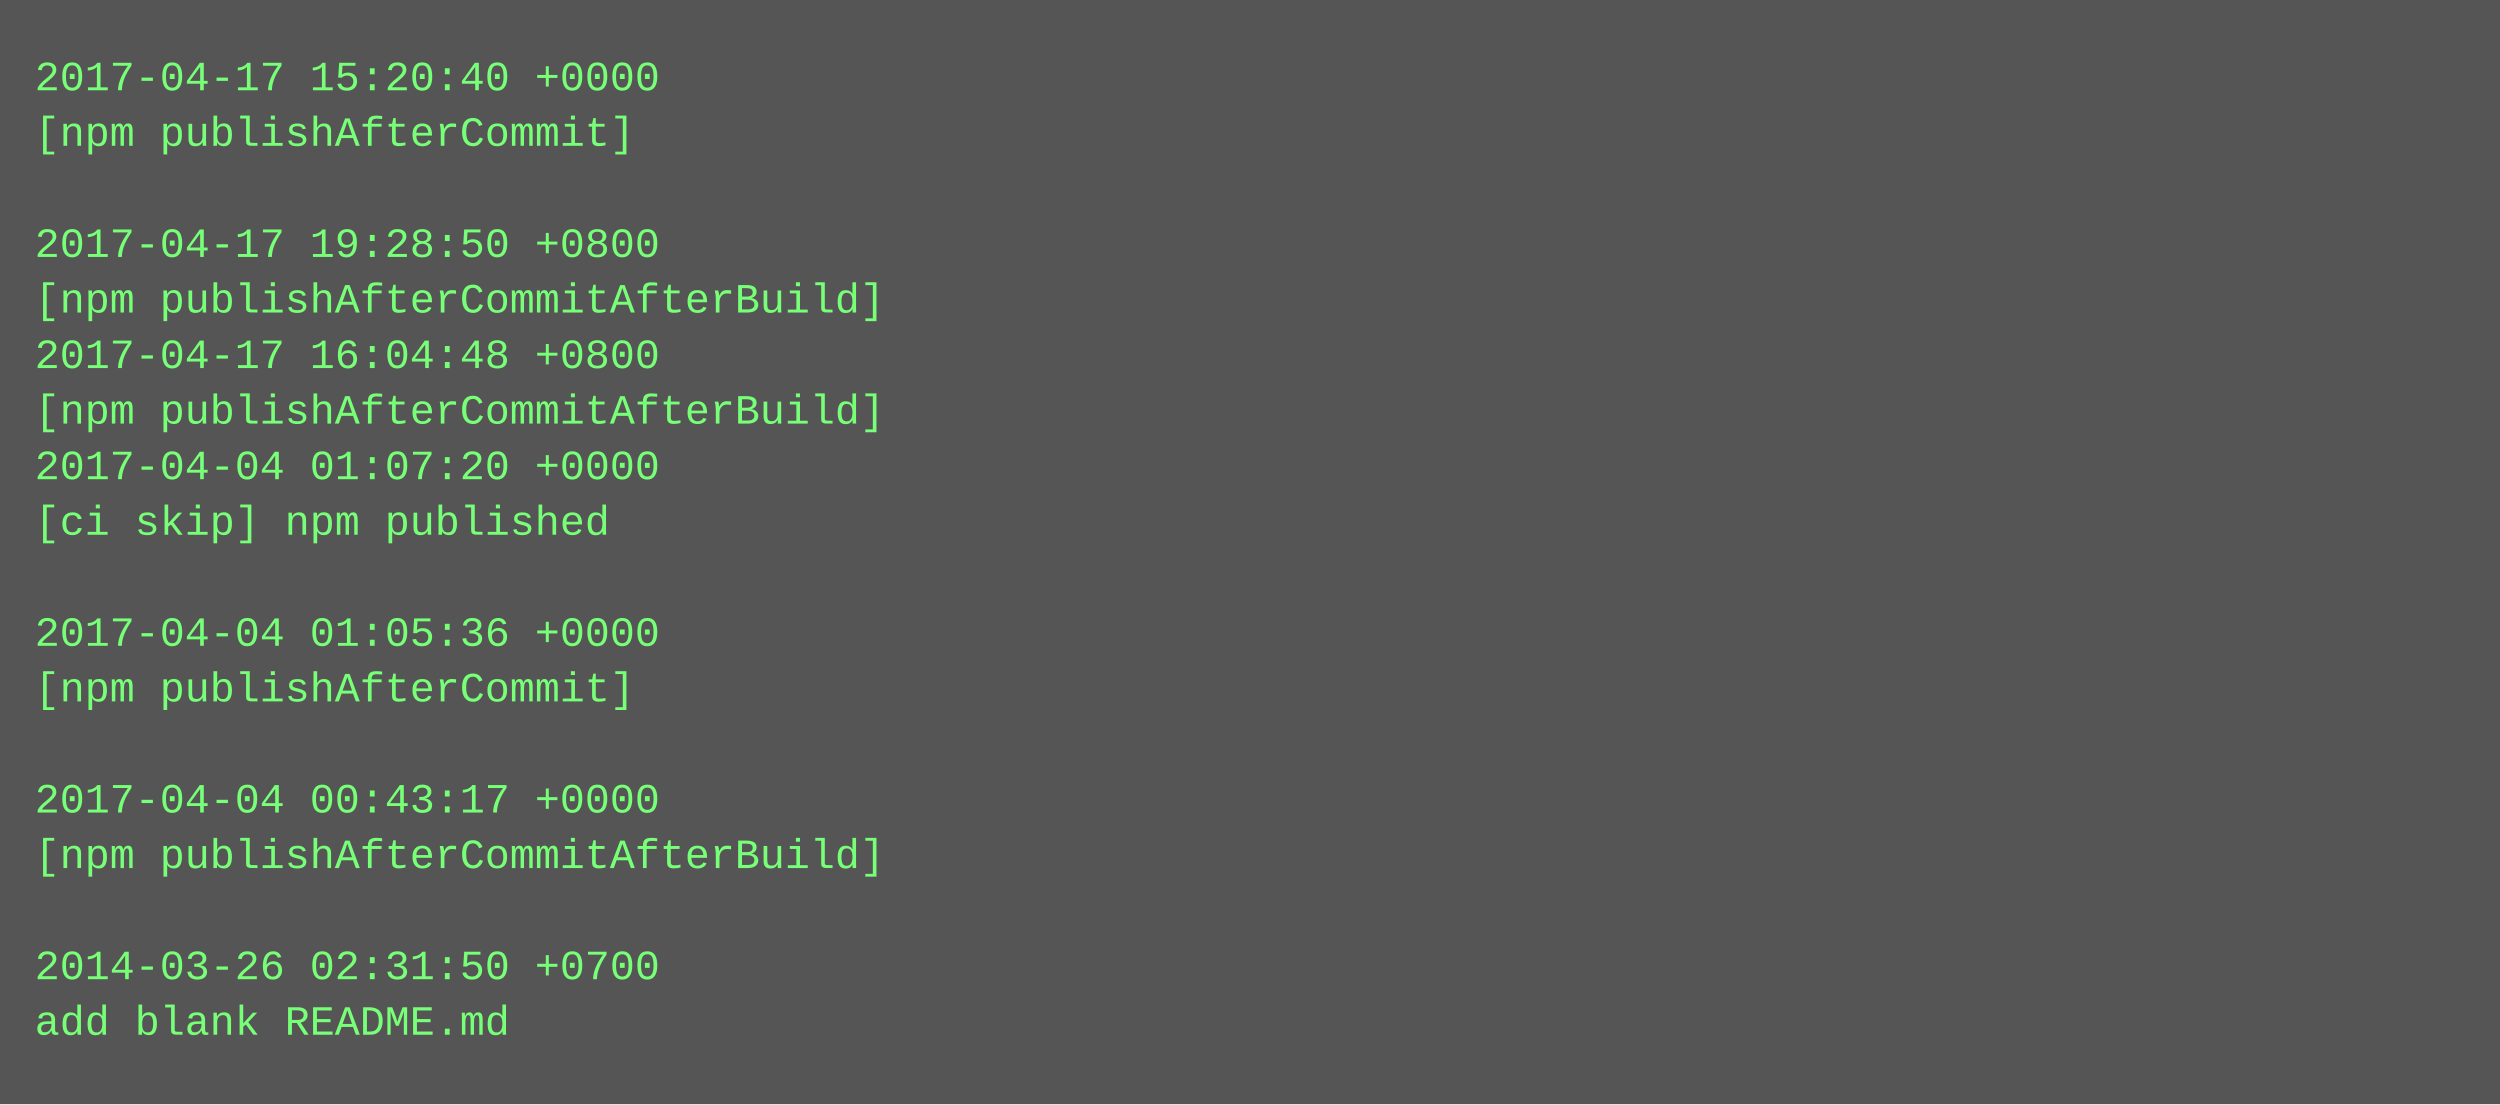
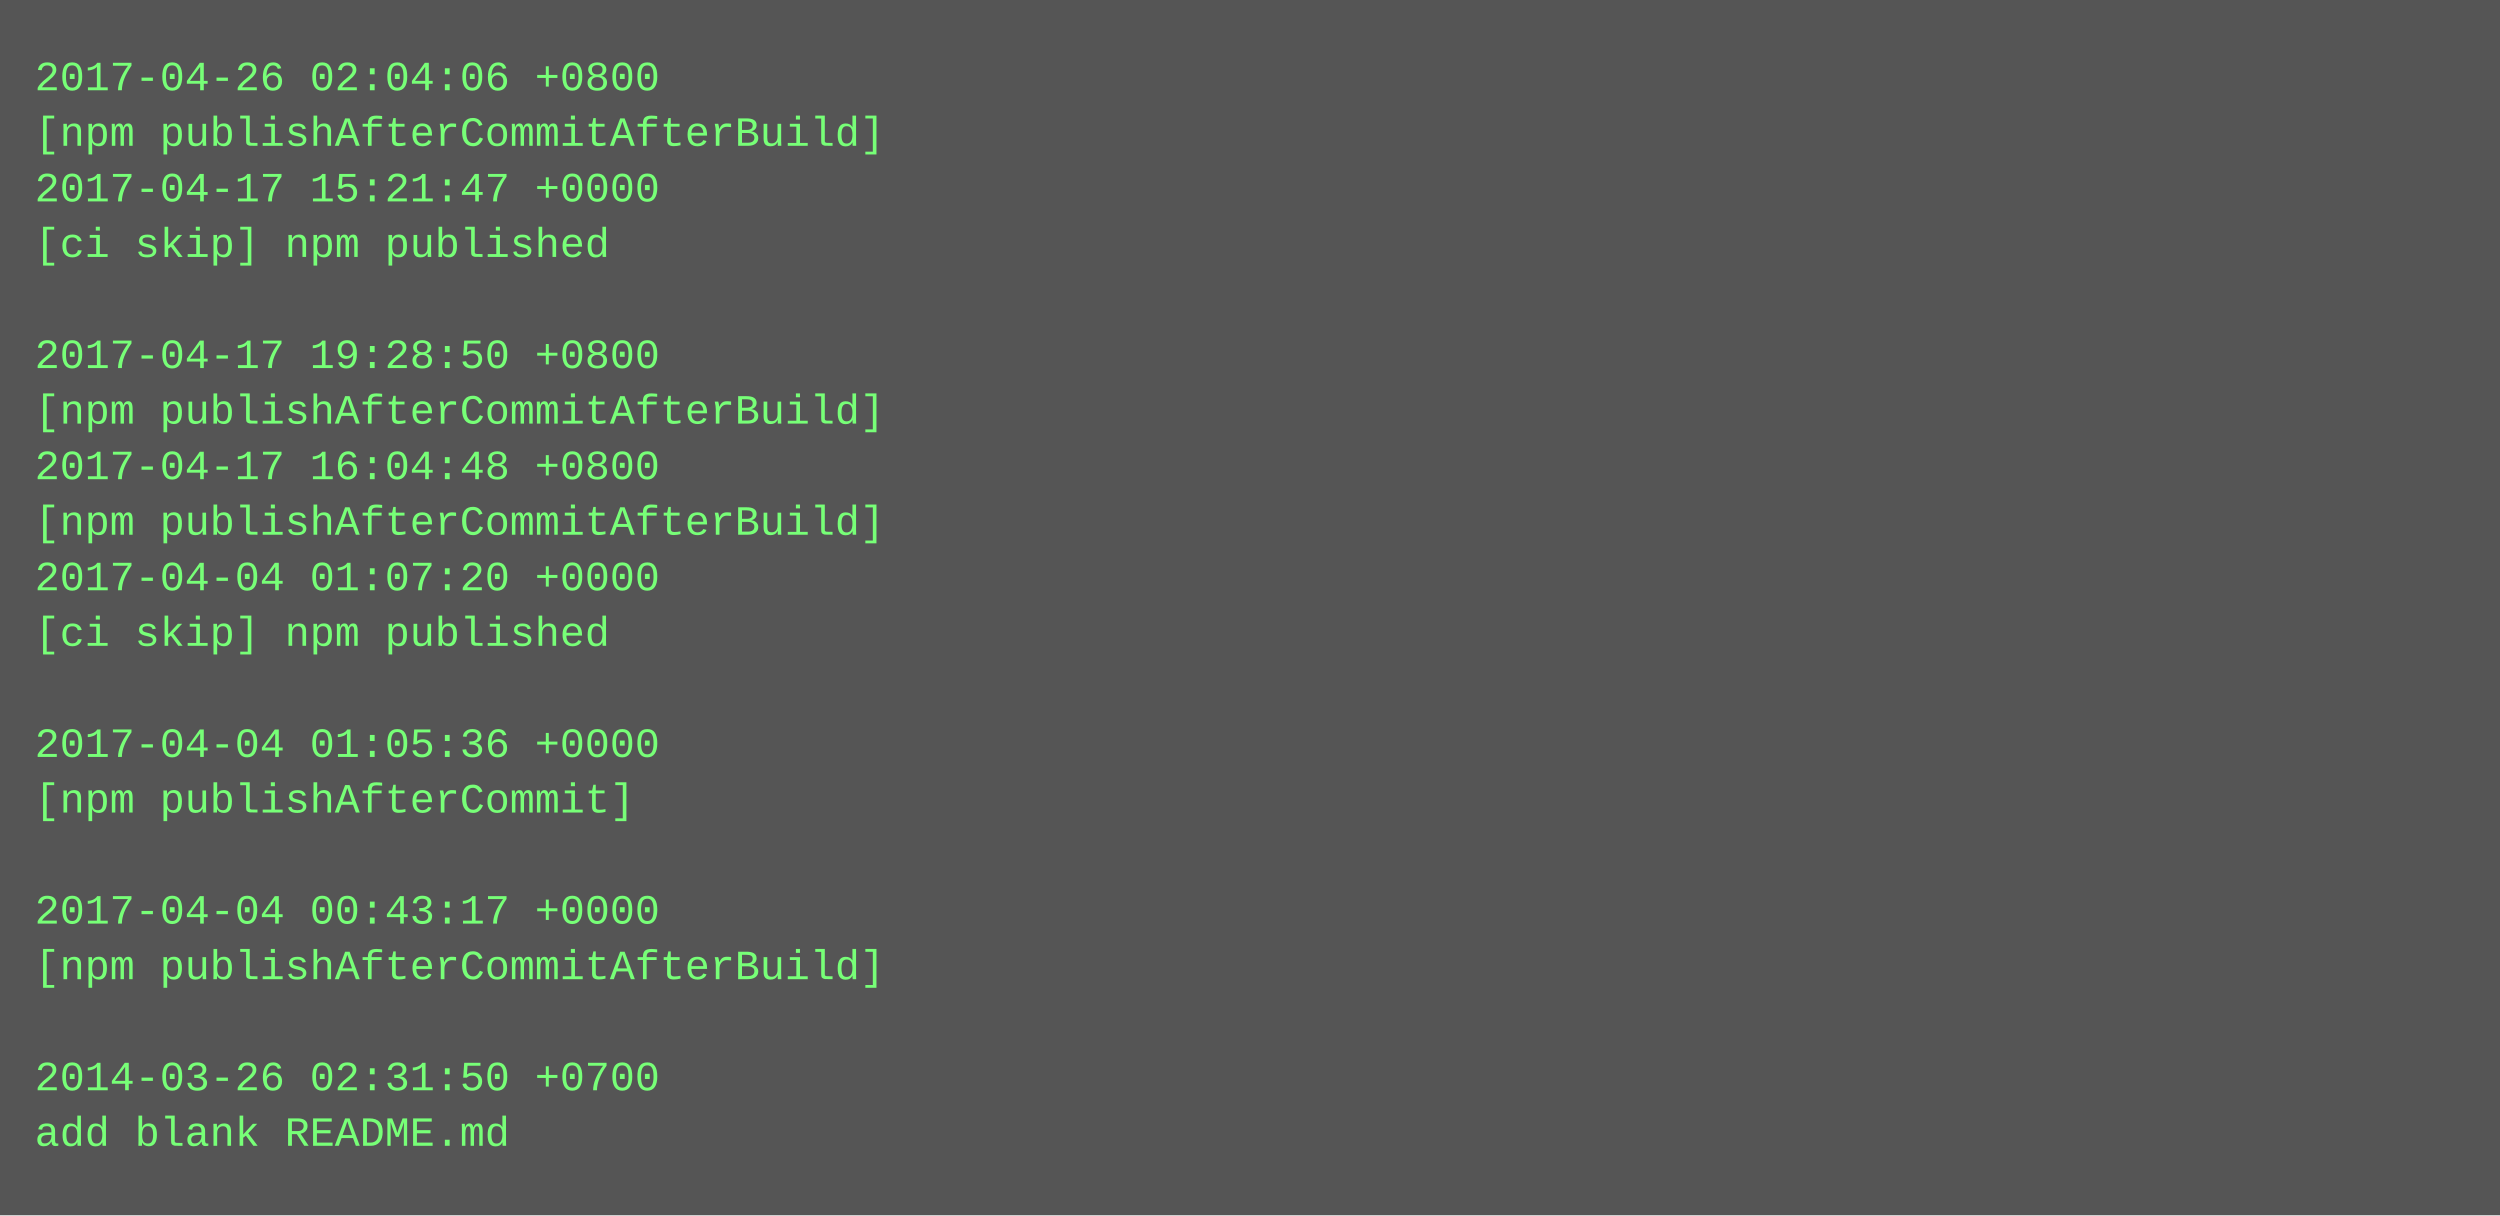
- <svg xmlns="http://www.w3.org/2000/svg" height="318" width="720">
-   <rect height="318" fill="#555" width="720" />
+ <svg xmlns="http://www.w3.org/2000/svg" height="350" width="720">
+   <rect height="350" fill="#555" width="720" />
  <text fill="#7f7" font-family="Courier New" font-size="12" xml:space="preserve">
-     <tspan x="10" y="26">2017-04-17 15:20:40 +0000</tspan>
-     <tspan x="10" y="42">[npm publishAfterCommit]</tspan>
-     <tspan x="10" y="58" />
-     <tspan x="10" y="74">2017-04-17 19:28:50 +0800</tspan>
-     <tspan x="10" y="90">[npm publishAfterCommitAfterBuild]</tspan>
-     <tspan x="10" y="106">2017-04-17 16:04:48 +0800</tspan>
+     <tspan x="10" y="26">2017-04-26 02:04:06 +0800</tspan>
+     <tspan x="10" y="42">[npm publishAfterCommitAfterBuild]</tspan>
+     <tspan x="10" y="58">2017-04-17 15:21:47 +0000</tspan>
+     <tspan x="10" y="74">[ci skip] npm published</tspan>
+     <tspan x="10" y="90" />
+     <tspan x="10" y="106">2017-04-17 19:28:50 +0800</tspan>
    <tspan x="10" y="122">[npm publishAfterCommitAfterBuild]</tspan>
-     <tspan x="10" y="138">2017-04-04 01:07:20 +0000</tspan>
-     <tspan x="10" y="154">[ci skip] npm published</tspan>
-     <tspan x="10" y="170" />
-     <tspan x="10" y="186">2017-04-04 01:05:36 +0000</tspan>
-     <tspan x="10" y="202">[npm publishAfterCommit]</tspan>
-     <tspan x="10" y="218" />
-     <tspan x="10" y="234">2017-04-04 00:43:17 +0000</tspan>
-     <tspan x="10" y="250">[npm publishAfterCommitAfterBuild]</tspan>
-     <tspan x="10" y="266" />
-     <tspan x="10" y="282">2014-03-26 02:31:50 +0700</tspan>
-     <tspan x="10" y="298">add blank README.md</tspan>
+     <tspan x="10" y="138">2017-04-17 16:04:48 +0800</tspan>
+     <tspan x="10" y="154">[npm publishAfterCommitAfterBuild]</tspan>
+     <tspan x="10" y="170">2017-04-04 01:07:20 +0000</tspan>
+     <tspan x="10" y="186">[ci skip] npm published</tspan>
+     <tspan x="10" y="202" />
+     <tspan x="10" y="218">2017-04-04 01:05:36 +0000</tspan>
+     <tspan x="10" y="234">[npm publishAfterCommit]</tspan>
+     <tspan x="10" y="250" />
+     <tspan x="10" y="266">2017-04-04 00:43:17 +0000</tspan>
+     <tspan x="10" y="282">[npm publishAfterCommitAfterBuild]</tspan>
+     <tspan x="10" y="298" />
+     <tspan x="10" y="314">2014-03-26 02:31:50 +0700</tspan>
+     <tspan x="10" y="330">add blank README.md</tspan>
  </text>
</svg>
